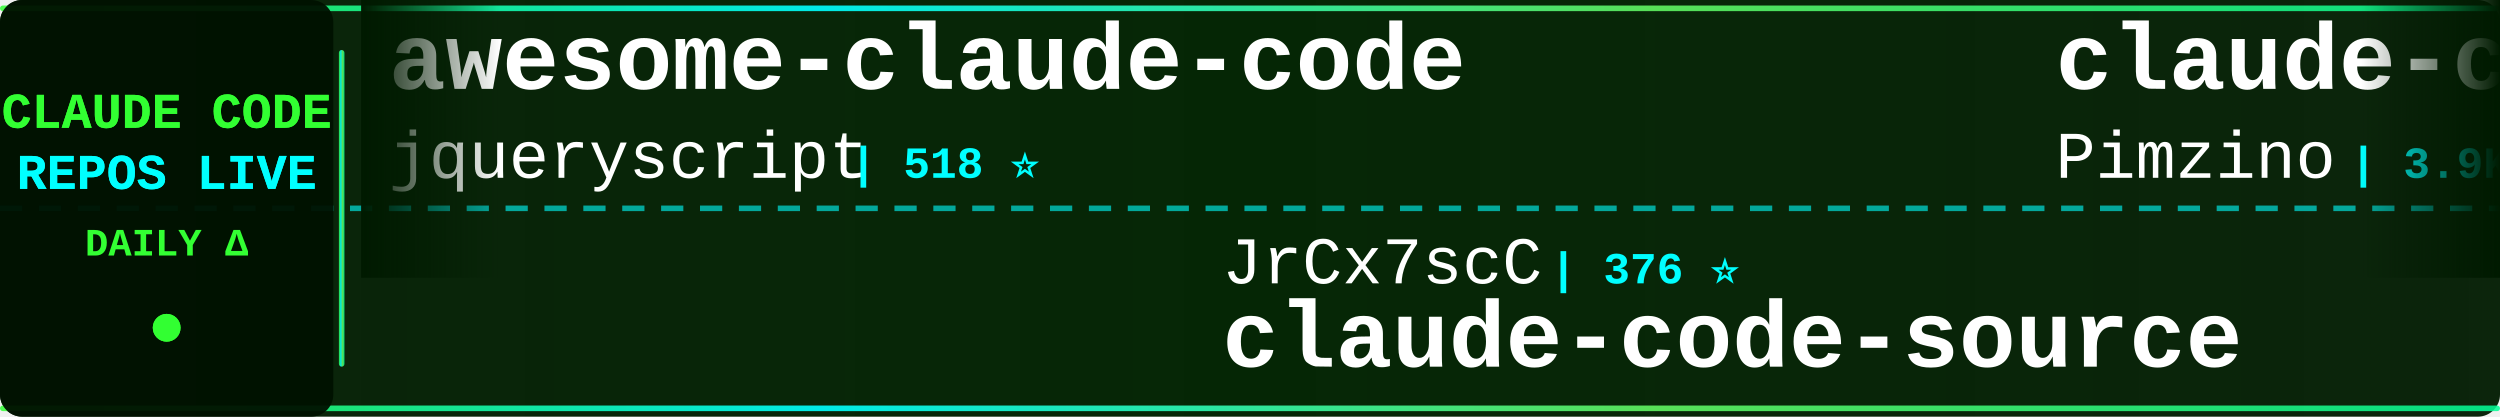
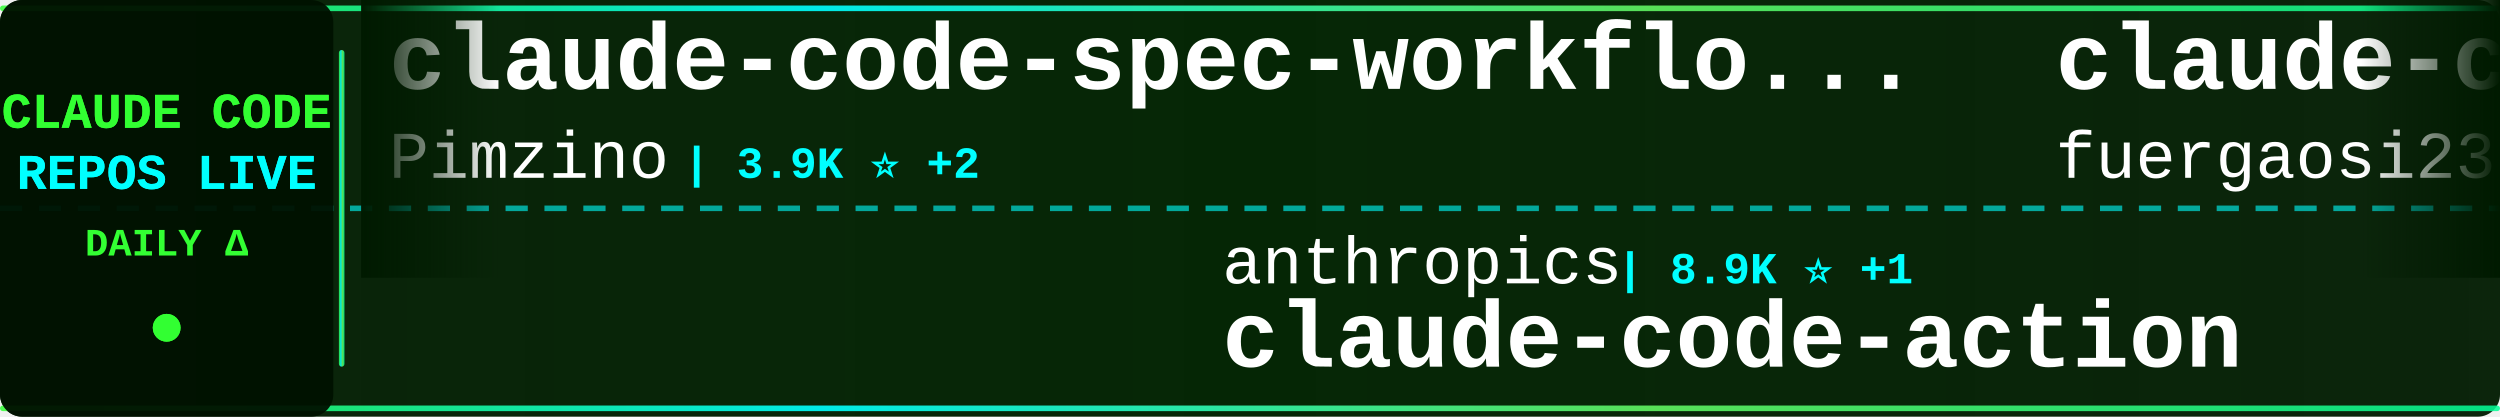
<svg xmlns="http://www.w3.org/2000/svg" width="900" height="150">
  <defs>
    <linearGradient id="tickerBg" x1="0%" y1="0%" x2="100%" y2="0%">
      <stop offset="0%" style="stop-color:#001a00;stop-opacity:0.95" />
      <stop offset="50%" style="stop-color:#002200;stop-opacity:0.98" />
      <stop offset="100%" style="stop-color:#001a00;stop-opacity:0.95" />
    </linearGradient>
    <linearGradient id="borderGrad" x1="0%" y1="0%" x2="100%" y2="0%">
      <stop offset="0%" style="stop-color:#33ff33;stop-opacity:0.85">
        <animate attributeName="stop-opacity" values="0.85;1;0.85" dur="2s" repeatCount="indefinite" />
      </stop>
      <stop offset="33%" style="stop-color:#00ffff;stop-opacity:0.9">
        <animate attributeName="stop-opacity" values="0.9;1;0.9" dur="2.2s" repeatCount="indefinite" />
      </stop>
      <stop offset="66%" style="stop-color:#66ff66;stop-opacity:0.85">
        <animate attributeName="stop-opacity" values="0.85;1;0.85" dur="1.8s" repeatCount="indefinite" />
      </stop>
      <stop offset="100%" style="stop-color:#00ff99;stop-opacity:0.85">
        <animate attributeName="stop-opacity" values="0.85;1;0.85" dur="2s" repeatCount="indefinite" />
      </stop>
    </linearGradient>
    <filter id="textGlow">
      <feGaussianBlur stdDeviation="0.1" result="coloredBlur" />
      <feMerge>
        <feMergeNode in="coloredBlur" />
        <feMergeNode in="SourceGraphic" />
      </feMerge>
    </filter>
    <filter id="metricGlow">
      <feGaussianBlur stdDeviation="0.2" result="coloredBlur" />
      <feMerge>
        <feMergeNode in="coloredBlur" />
        <feMergeNode in="SourceGraphic" />
      </feMerge>
    </filter>
    <linearGradient id="leftFade" x1="0%" y1="0%" x2="100%" y2="0%">
      <stop offset="0%" style="stop-color:#001a00;stop-opacity:1" />
      <stop offset="100%" style="stop-color:#001a00;stop-opacity:0" />
    </linearGradient>
    <linearGradient id="rightFade" x1="0%" y1="0%" x2="100%" y2="0%">
      <stop offset="0%" style="stop-color:#001a00;stop-opacity:0" />
      <stop offset="100%" style="stop-color:#001a00;stop-opacity:1" />
    </linearGradient>
  </defs>
  <rect width="900" height="150" fill="url(#tickerBg)" rx="8" />
  <rect x="0" y="2" width="900" height="2" fill="url(#borderGrad)" rx="1" />
  <rect x="0" y="146" width="900" height="2" fill="url(#borderGrad)" rx="1" />
  <line x1="0" y1="75" x2="900" y2="75" stroke="#00ffff" stroke-width="2" stroke-dasharray="8 6" opacity="0.6" />
  <rect x="0" y="0" width="120" height="150" fill="#001100" opacity="0.95" rx="8" />
  <text x="60" y="46" font-family="'Courier New', monospace" font-size="18" font-weight="bold" fill="#33ff33" text-anchor="middle" filter="url(#textGlow)">
    CLAUDE CODE
  </text>
  <text x="60" y="68" font-family="'Courier New', monospace" font-size="18" font-weight="bold" fill="#00ffff" text-anchor="middle" filter="url(#textGlow)">
    REPOS LIVE
  </text>
  <text x="60" y="92" font-family="'Courier New', monospace" font-size="14" font-weight="bold" fill="#33ff33" text-anchor="middle">
    DAILY Δ
  </text>
  <circle cx="60" cy="118" r="5" fill="#33ff33" filter="url(#metricGlow)">
    <animate attributeName="r" values="4;6;4" dur="1.5s" repeatCount="indefinite" />
    <animate attributeName="opacity" values="0.6;1;0.6" dur="1.5s" repeatCount="indefinite" />
  </circle>
  <rect x="122" y="18" width="2" height="114" fill="url(#borderGrad)" rx="1" />
  <clipPath id="tickerClip">
    <rect x="130" y="0" width="770" height="150" />
  </clipPath>
  <g clip-path="url(#tickerClip)">
    <g id="tickerItems">
      <animateTransform attributeName="transform" attributeType="XML" type="translate" from="0 0" to="-3000 0" dur="54s" repeatCount="indefinite" />
      <g transform="translate(0, 0)">
-         <text x="140" y="32" font-family="'Courier New', monospace" font-size="34" font-weight="bold" fill="#ffffff">awesome-claude-code</text>
-         <text x="140" y="64" font-family="'Courier New', monospace" font-size="24" font-weight="normal" fill="#ffffff" opacity="1.0">jqueryscript</text>
-         <text x="306" y="64" font-family="'Courier New', monospace" font-size="16" font-weight="bold" fill="#00ffff"> | 518 ⭐</text>
+         <text x="140" y="32" font-family="'Courier New', monospace" font-size="34" font-weight="bold" fill="#ffffff">claude-code-spec-workflo...</text>
+         <text x="140" y="64" font-family="'Courier New', monospace" font-size="24" font-weight="normal" fill="#ffffff" opacity="1.0">Pimzino</text>
+         <text x="246" y="64" font-family="'Courier New', monospace" font-size="16" font-weight="bold" fill="#00ffff"> | 3.9K ⭐ +2</text>
      </g>
      <g transform="translate(300, 0)">
-         <text x="140" y="102" font-family="'Courier New', monospace" font-size="24" font-weight="normal" fill="#ffffff" opacity="1.0">JrCx7scC</text>
-         <text x="258" y="102" font-family="'Courier New', monospace" font-size="16" font-weight="bold" fill="#00ffff"> | 376 ⭐</text>
-         <text x="140" y="132" font-family="'Courier New', monospace" font-size="34" font-weight="bold" fill="#ffffff">claude-code-source</text>
+         <text x="140" y="102" font-family="'Courier New', monospace" font-size="24" font-weight="normal" fill="#ffffff" opacity="1.0">anthropics</text>
+         <text x="282" y="102" font-family="'Courier New', monospace" font-size="16" font-weight="bold" fill="#00ffff"> | 8.9K ⭐ +1</text>
+         <text x="140" y="132" font-family="'Courier New', monospace" font-size="34" font-weight="bold" fill="#ffffff">claude-code-action</text>
      </g>
      <g transform="translate(600, 0)">
+         <text x="140" y="32" font-family="'Courier New', monospace" font-size="34" font-weight="bold" fill="#ffffff">claude-code-proxy</text>
+         <text x="140" y="64" font-family="'Courier New', monospace" font-size="24" font-weight="normal" fill="#ffffff" opacity="1.0">fuergaosi233</text>
+         <text x="306" y="64" font-family="'Courier New', monospace" font-size="16" font-weight="bold" fill="#00ffff"> | 2.8K ⭐</text>
+       </g>
+       <g transform="translate(900, 0)">
+         <text x="140" y="102" font-family="'Courier New', monospace" font-size="24" font-weight="normal" fill="#ffffff" opacity="1.0">affaan-m</text>
+         <text x="258" y="102" font-family="'Courier New', monospace" font-size="16" font-weight="bold" fill="#00ffff"> | 266.1K ⭐ +73</text>
+         <text x="140" y="132" font-family="'Courier New', monospace" font-size="34" font-weight="bold" fill="#ffffff">ECC</text>
+       </g>
+       <g transform="translate(1200, 0)">
+         <text x="140" y="32" font-family="'Courier New', monospace" font-size="34" font-weight="bold" fill="#ffffff">claude-code-security-rev...</text>
+         <text x="140" y="64" font-family="'Courier New', monospace" font-size="24" font-weight="normal" fill="#ffffff" opacity="1.0">anthropics</text>
+         <text x="282" y="64" font-family="'Courier New', monospace" font-size="16" font-weight="bold" fill="#00ffff"> | 6.3K ⭐</text>
+       </g>
+       <g transform="translate(1500, 0)">
+         <text x="140" y="102" font-family="'Courier New', monospace" font-size="24" font-weight="normal" fill="#ffffff" opacity="1.0">multica-ai</text>
+         <text x="282" y="102" font-family="'Courier New', monospace" font-size="16" font-weight="bold" fill="#00ffff"> | 214.8K ⭐ +23</text>
+         <text x="140" y="132" font-family="'Courier New', monospace" font-size="34" font-weight="bold" fill="#ffffff">andrej-karpathy-skills</text>
+       </g>
+       <g transform="translate(1800, 0)">
+         <text x="140" y="32" font-family="'Courier New', monospace" font-size="34" font-weight="bold" fill="#ffffff">claude-code-base-action</text>
+         <text x="140" y="64" font-family="'Courier New', monospace" font-size="24" font-weight="normal" fill="#ffffff" opacity="1.0">anthropics</text>
+         <text x="282" y="64" font-family="'Courier New', monospace" font-size="16" font-weight="bold" fill="#00ffff"> | 988 ⭐</text>
+       </g>
+       <g transform="translate(2100, 0)">
+         <text x="140" y="102" font-family="'Courier New', monospace" font-size="24" font-weight="normal" fill="#ffffff" opacity="1.0">darcyegb</text>
+         <text x="258" y="102" font-family="'Courier New', monospace" font-size="16" font-weight="bold" fill="#00ffff"> | 768 ⭐</text>
+         <text x="140" y="132" font-family="'Courier New', monospace" font-size="34" font-weight="bold" fill="#ffffff">ClaudeCodeAgents</text>
+       </g>
+       <g transform="translate(2400, 0)">
+         <text x="140" y="32" font-family="'Courier New', monospace" font-size="34" font-weight="bold" fill="#ffffff">awesome-claude-code-tool...</text>
+         <text x="140" y="64" font-family="'Courier New', monospace" font-size="24" font-weight="normal" fill="#ffffff" opacity="1.0">rohitg00</text>
+         <text x="258" y="64" font-family="'Courier New', monospace" font-size="16" font-weight="bold" fill="#00ffff"> | 2.6K ⭐ +1</text>
+       </g>
+       <g transform="translate(2700, 0)">
+         <text x="140" y="102" font-family="'Courier New', monospace" font-size="24" font-weight="normal" fill="#ffffff" opacity="1.0">Donchitos</text>
+         <text x="270" y="102" font-family="'Courier New', monospace" font-size="16" font-weight="bold" fill="#00ffff"> | 25.4K ⭐ +3</text>
+         <text x="140" y="132" font-family="'Courier New', monospace" font-size="34" font-weight="bold" fill="#ffffff">Claude-Code-Game-Studios</text>
+       </g>
+       <g transform="translate(3000, 0)">
        <text x="140" y="32" font-family="'Courier New', monospace" font-size="34" font-weight="bold" fill="#ffffff">claude-code-spec-workflo...</text>
        <text x="140" y="64" font-family="'Courier New', monospace" font-size="24" font-weight="normal" fill="#ffffff" opacity="1.0">Pimzino</text>
-         <text x="246" y="64" font-family="'Courier New', monospace" font-size="16" font-weight="bold" fill="#00ffff"> | 3.9K ⭐</text>
-       </g>
-       <g transform="translate(900, 0)">
-         <text x="140" y="102" font-family="'Courier New', monospace" font-size="24" font-weight="normal" fill="#ffffff" opacity="1.0">musistudio</text>
-         <text x="282" y="102" font-family="'Courier New', monospace" font-size="16" font-weight="bold" fill="#00ffff"> | 37.4K ⭐</text>
-         <text x="140" y="132" font-family="'Courier New', monospace" font-size="34" font-weight="bold" fill="#ffffff">claude-code-router</text>
-       </g>
-       <g transform="translate(1200, 0)">
-         <text x="140" y="32" font-family="'Courier New', monospace" font-size="34" font-weight="bold" fill="#ffffff">claude-code-guide</text>
-         <text x="140" y="64" font-family="'Courier New', monospace" font-size="24" font-weight="normal" fill="#ffffff" opacity="1.0">Cranot</text>
-         <text x="234" y="64" font-family="'Courier New', monospace" font-size="16" font-weight="bold" fill="#00ffff"> | 2.9K ⭐</text>
-       </g>
-       <g transform="translate(1500, 0)">
-         <text x="140" y="102" font-family="'Courier New', monospace" font-size="24" font-weight="normal" fill="#ffffff" opacity="1.0">asgeirtj</text>
-         <text x="258" y="102" font-family="'Courier New', monospace" font-size="16" font-weight="bold" fill="#00ffff"> | 68.2K ⭐ +8</text>
-         <text x="140" y="132" font-family="'Courier New', monospace" font-size="34" font-weight="bold" fill="#ffffff">system_prompts_leaks</text>
-       </g>
-       <g transform="translate(1800, 0)">
-         <text x="140" y="32" font-family="'Courier New', monospace" font-size="34" font-weight="bold" fill="#ffffff">skills</text>
-         <text x="140" y="64" font-family="'Courier New', monospace" font-size="24" font-weight="normal" fill="#ffffff" opacity="1.0">anthropics</text>
-         <text x="282" y="64" font-family="'Courier New', monospace" font-size="16" font-weight="bold" fill="#00ffff"> | 177.8K ⭐ +18</text>
-       </g>
-       <g transform="translate(2100, 0)">
-         <text x="140" y="102" font-family="'Courier New', monospace" font-size="24" font-weight="normal" fill="#ffffff" opacity="1.0">ykdojo</text>
-         <text x="234" y="102" font-family="'Courier New', monospace" font-size="16" font-weight="bold" fill="#00ffff"> | 10.1K ⭐</text>
-         <text x="140" y="132" font-family="'Courier New', monospace" font-size="34" font-weight="bold" fill="#ffffff">claude-code-tips</text>
-       </g>
-       <g transform="translate(2400, 0)">
-         <text x="140" y="32" font-family="'Courier New', monospace" font-size="34" font-weight="bold" fill="#ffffff">sc-claude-code-files</text>
-         <text x="140" y="64" font-family="'Courier New', monospace" font-size="24" font-weight="normal" fill="#ffffff" opacity="1.0">https-deeplearning-ai</text>
-         <text x="414" y="64" font-family="'Courier New', monospace" font-size="16" font-weight="bold" fill="#00ffff"> | 553 ⭐</text>
-       </g>
-       <g transform="translate(2700, 0)">
-         <text x="140" y="102" font-family="'Courier New', monospace" font-size="24" font-weight="normal" fill="#ffffff" opacity="1.0">liuup</text>
-         <text x="222" y="102" font-family="'Courier New', monospace" font-size="16" font-weight="bold" fill="#00ffff"> | 4.0K ⭐</text>
-         <text x="140" y="132" font-family="'Courier New', monospace" font-size="34" font-weight="bold" fill="#ffffff">claude-code-analysis</text>
-       </g>
-       <g transform="translate(3000, 0)">
-         <text x="140" y="32" font-family="'Courier New', monospace" font-size="34" font-weight="bold" fill="#ffffff">awesome-claude-code</text>
-         <text x="140" y="64" font-family="'Courier New', monospace" font-size="24" font-weight="normal" fill="#ffffff" opacity="1.0">jqueryscript</text>
-         <text x="306" y="64" font-family="'Courier New', monospace" font-size="16" font-weight="bold" fill="#00ffff"> | 518 ⭐</text>
+         <text x="246" y="64" font-family="'Courier New', monospace" font-size="16" font-weight="bold" fill="#00ffff"> | 3.9K ⭐ +2</text>
      </g>
      <g transform="translate(3300, 0)">
-         <text x="140" y="102" font-family="'Courier New', monospace" font-size="24" font-weight="normal" fill="#ffffff" opacity="1.0">JrCx7scC</text>
-         <text x="258" y="102" font-family="'Courier New', monospace" font-size="16" font-weight="bold" fill="#00ffff"> | 376 ⭐</text>
-         <text x="140" y="132" font-family="'Courier New', monospace" font-size="34" font-weight="bold" fill="#ffffff">claude-code-source</text>
+         <text x="140" y="102" font-family="'Courier New', monospace" font-size="24" font-weight="normal" fill="#ffffff" opacity="1.0">anthropics</text>
+         <text x="282" y="102" font-family="'Courier New', monospace" font-size="16" font-weight="bold" fill="#00ffff"> | 8.9K ⭐ +1</text>
+         <text x="140" y="132" font-family="'Courier New', monospace" font-size="34" font-weight="bold" fill="#ffffff">claude-code-action</text>
      </g>
      <g transform="translate(3600, 0)">
-         <text x="140" y="32" font-family="'Courier New', monospace" font-size="34" font-weight="bold" fill="#ffffff">claude-code-spec-workflo...</text>
-         <text x="140" y="64" font-family="'Courier New', monospace" font-size="24" font-weight="normal" fill="#ffffff" opacity="1.0">Pimzino</text>
-         <text x="246" y="64" font-family="'Courier New', monospace" font-size="16" font-weight="bold" fill="#00ffff"> | 3.9K ⭐</text>
+         <text x="140" y="32" font-family="'Courier New', monospace" font-size="34" font-weight="bold" fill="#ffffff">claude-code-proxy</text>
+         <text x="140" y="64" font-family="'Courier New', monospace" font-size="24" font-weight="normal" fill="#ffffff" opacity="1.0">fuergaosi233</text>
+         <text x="306" y="64" font-family="'Courier New', monospace" font-size="16" font-weight="bold" fill="#00ffff"> | 2.8K ⭐</text>
      </g>
      <g transform="translate(3900, 0)">
-         <text x="140" y="102" font-family="'Courier New', monospace" font-size="24" font-weight="normal" fill="#ffffff" opacity="1.0">musistudio</text>
-         <text x="282" y="102" font-family="'Courier New', monospace" font-size="16" font-weight="bold" fill="#00ffff"> | 37.4K ⭐</text>
-         <text x="140" y="132" font-family="'Courier New', monospace" font-size="34" font-weight="bold" fill="#ffffff">claude-code-router</text>
+         <text x="140" y="102" font-family="'Courier New', monospace" font-size="24" font-weight="normal" fill="#ffffff" opacity="1.0">affaan-m</text>
+         <text x="258" y="102" font-family="'Courier New', monospace" font-size="16" font-weight="bold" fill="#00ffff"> | 266.1K ⭐ +73</text>
+         <text x="140" y="132" font-family="'Courier New', monospace" font-size="34" font-weight="bold" fill="#ffffff">ECC</text>
      </g>
    </g>
  </g>
  <rect x="130" y="0" width="50" height="100" fill="url(#leftFade)" />
  <rect x="850" y="0" width="50" height="100" fill="url(#rightFade)" />
</svg>
